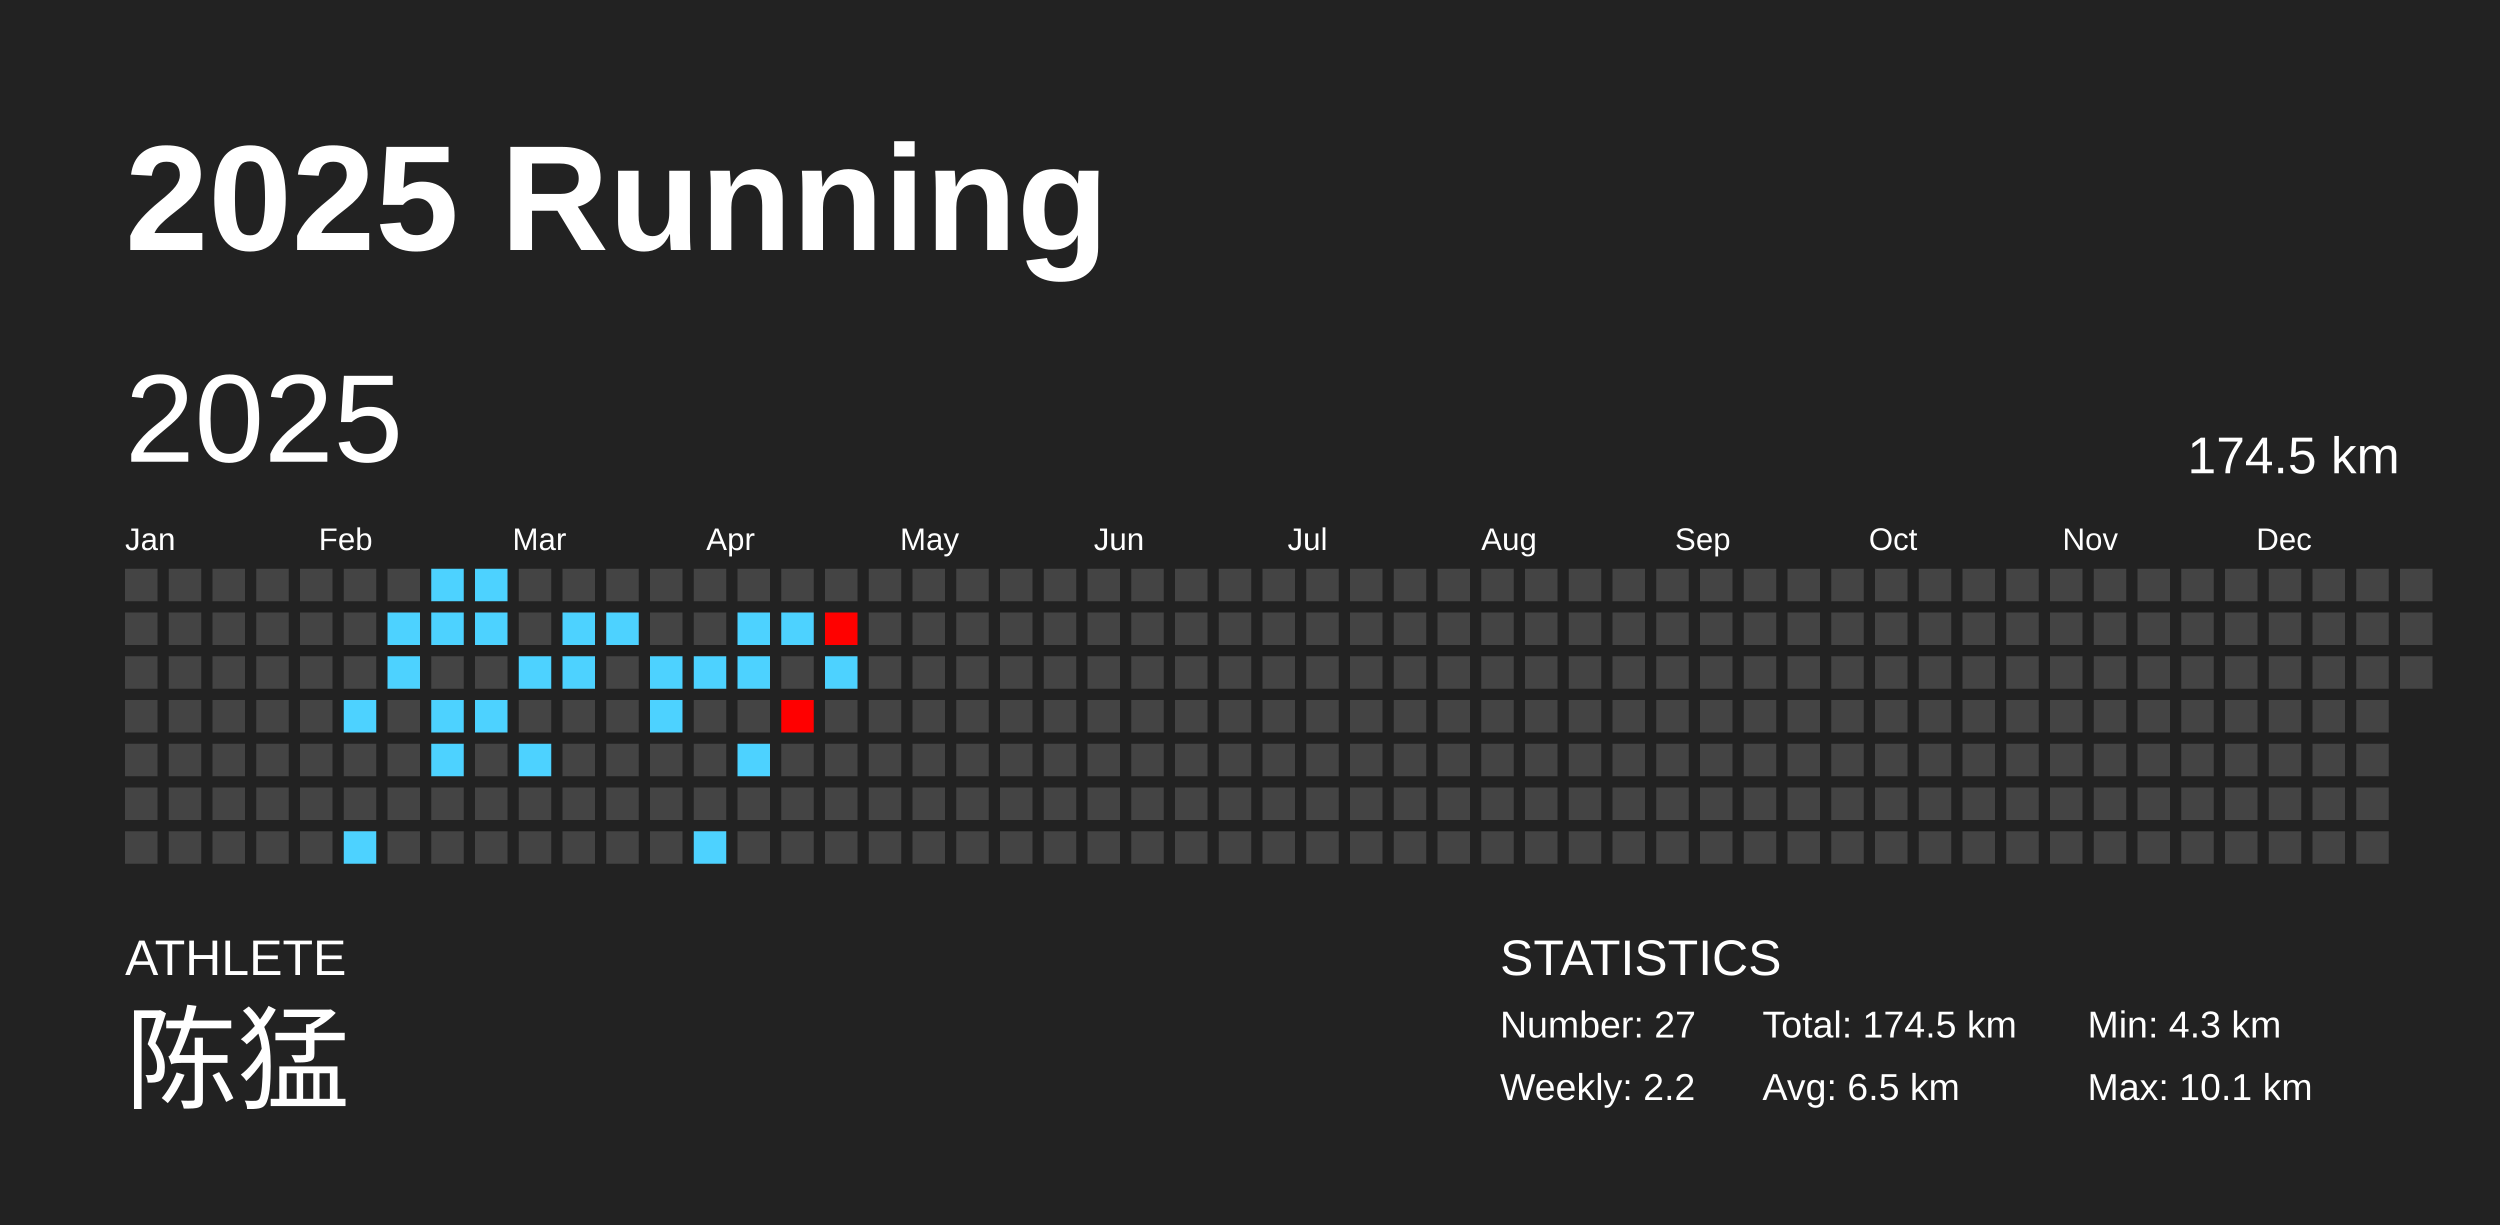
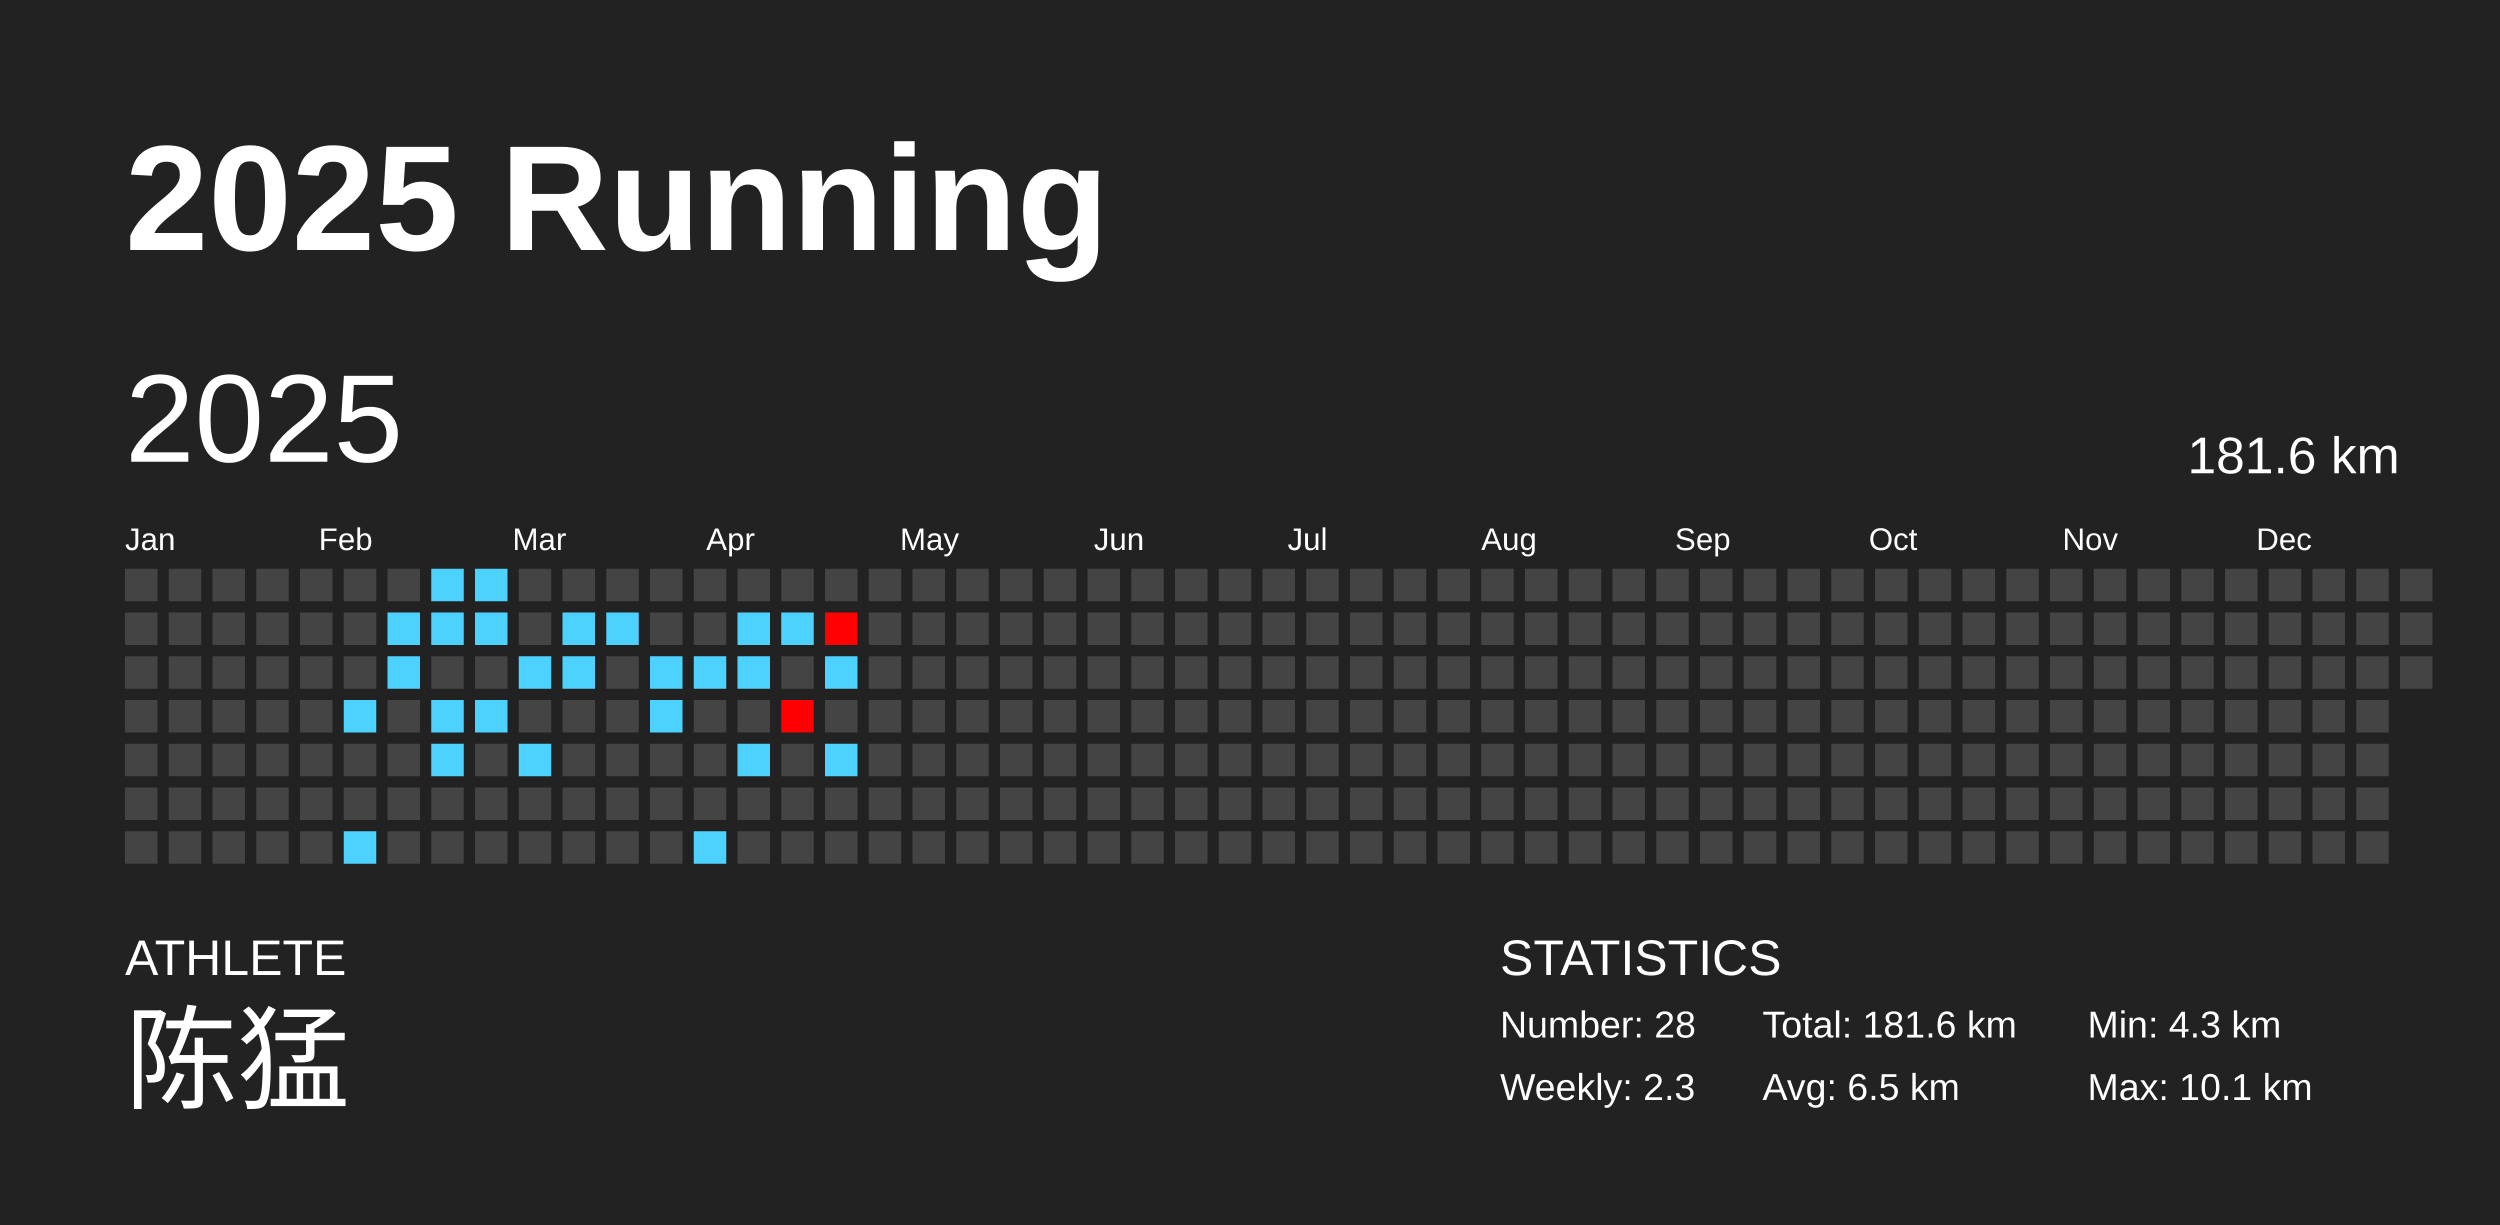
<svg xmlns="http://www.w3.org/2000/svg" baseProfile="full" height="98mm" version="1.1" viewBox="0,0,200,98" width="200mm">
  <defs />
  <rect fill="#222222" height="98" width="200" x="0" y="0" />
  <text fill="#FFFFFF" style="font-size:12px; font-family:Arial; font-weight:bold;" x="10" y="20">2025 Running</text>
  <text fill="#FFFFFF" style="font-size:4px; font-family:Arial" x="10" y="78">ATHLETE</text>
  <text fill="#FFFFFF" style="font-size:9px; font-family:Arial" x="10" y="88">陈猛</text>
  <text fill="#FFFFFF" style="font-size:4px; font-family:Arial" x="120" y="78">STATISTICS</text>
-   <text fill="#FFFFFF" style="font-size:3px; font-family:Arial" x="120" y="83">Number: 27</text>
-   <text fill="#FFFFFF" style="font-size:3px; font-family:Arial" x="120" y="88">Weekly: 2.2</text>
-   <text fill="#FFFFFF" style="font-size:3px; font-family:Arial" x="141" y="83">Total: 174.5 km</text>
+   <text fill="#FFFFFF" style="font-size:3px; font-family:Arial" x="120" y="83">Number: 28</text>
+   <text fill="#FFFFFF" style="font-size:3px; font-family:Arial" x="120" y="88">Weekly: 2.3</text>
+   <text fill="#FFFFFF" style="font-size:3px; font-family:Arial" x="141" y="83">Total: 181.6 km</text>
  <text fill="#FFFFFF" style="font-size:3px; font-family:Arial" x="141" y="88">Avg: 6.5 km</text>
  <text fill="#FFFFFF" style="font-size:3px; font-family:Arial" x="167" y="83">Min: 4.3 km</text>
  <text fill="#FFFFFF" style="font-size:3px; font-family:Arial" x="167" y="88">Max: 10.1 km</text>
  <text dominant-baseline="hanging" fill="#FFFFFF" style="font-size:10.0px; font-family:Arial;" x="10" y="30">2025</text>
-   <text dominant-baseline="hanging" fill="#FFFFFF" style="font-size:4.125px; font-family:Arial;" x="175" y="35">174.5 km</text>
+   <text dominant-baseline="hanging" fill="#FFFFFF" style="font-size:4.125px; font-family:Arial;" x="175" y="35">181.6 km</text>
  <text fill="#FFFFFF" style="font-size:2.5px; font-family:Arial" x="10.0" y="44">Jan</text>
  <text fill="#FFFFFF" style="font-size:2.5px; font-family:Arial" x="25.5" y="44">Feb</text>
  <text fill="#FFFFFF" style="font-size:2.5px; font-family:Arial" x="41.0" y="44">Mar</text>
  <text fill="#FFFFFF" style="font-size:2.5px; font-family:Arial" x="56.5" y="44">Apr</text>
  <text fill="#FFFFFF" style="font-size:2.5px; font-family:Arial" x="72.0" y="44">May</text>
  <text fill="#FFFFFF" style="font-size:2.5px; font-family:Arial" x="87.5" y="44">Jun</text>
  <text fill="#FFFFFF" style="font-size:2.5px; font-family:Arial" x="103.0" y="44">Jul</text>
  <text fill="#FFFFFF" style="font-size:2.5px; font-family:Arial" x="118.5" y="44">Aug</text>
  <text fill="#FFFFFF" style="font-size:2.5px; font-family:Arial" x="134.0" y="44">Sep</text>
  <text fill="#FFFFFF" style="font-size:2.5px; font-family:Arial" x="149.5" y="44">Oct</text>
  <text fill="#FFFFFF" style="font-size:2.5px; font-family:Arial" x="165.0" y="44">Nov</text>
  <text fill="#FFFFFF" style="font-size:2.5px; font-family:Arial" x="180.5" y="44">Dec</text>
  <rect fill="#444444" height="2.6" width="2.6" x="10.0" y="45.5" />
  <rect fill="#444444" height="2.6" width="2.6" x="10.0" y="49.0" />
  <rect fill="#444444" height="2.6" width="2.6" x="10.0" y="52.5" />
  <rect fill="#444444" height="2.6" width="2.6" x="10.0" y="56.0" />
  <rect fill="#444444" height="2.6" width="2.6" x="10.0" y="59.5" />
  <rect fill="#444444" height="2.6" width="2.6" x="10.0" y="63.0" />
  <rect fill="#444444" height="2.6" width="2.6" x="10.0" y="66.5" />
  <rect fill="#444444" height="2.6" width="2.6" x="13.5" y="45.5" />
  <rect fill="#444444" height="2.6" width="2.6" x="13.5" y="49.0" />
  <rect fill="#444444" height="2.6" width="2.6" x="13.5" y="52.5" />
  <rect fill="#444444" height="2.6" width="2.6" x="13.5" y="56.0" />
  <rect fill="#444444" height="2.6" width="2.6" x="13.5" y="59.5" />
  <rect fill="#444444" height="2.6" width="2.6" x="13.5" y="63.0" />
  <rect fill="#444444" height="2.6" width="2.6" x="13.5" y="66.5" />
  <rect fill="#444444" height="2.6" width="2.6" x="17.0" y="45.5" />
  <rect fill="#444444" height="2.6" width="2.6" x="17.0" y="49.0" />
  <rect fill="#444444" height="2.6" width="2.6" x="17.0" y="52.5" />
  <rect fill="#444444" height="2.6" width="2.6" x="17.0" y="56.0" />
  <rect fill="#444444" height="2.6" width="2.6" x="17.0" y="59.5" />
  <rect fill="#444444" height="2.6" width="2.6" x="17.0" y="63.0" />
  <rect fill="#444444" height="2.6" width="2.6" x="17.0" y="66.5" />
  <rect fill="#444444" height="2.6" width="2.6" x="20.5" y="45.5" />
  <rect fill="#444444" height="2.6" width="2.6" x="20.5" y="49.0" />
  <rect fill="#444444" height="2.6" width="2.6" x="20.5" y="52.5" />
  <rect fill="#444444" height="2.6" width="2.6" x="20.5" y="56.0" />
  <rect fill="#444444" height="2.6" width="2.6" x="20.5" y="59.5" />
  <rect fill="#444444" height="2.6" width="2.6" x="20.5" y="63.0" />
  <rect fill="#444444" height="2.6" width="2.6" x="20.5" y="66.5" />
  <rect fill="#444444" height="2.6" width="2.6" x="24.0" y="45.5" />
  <rect fill="#444444" height="2.6" width="2.6" x="24.0" y="49.0" />
  <rect fill="#444444" height="2.6" width="2.6" x="24.0" y="52.5" />
  <rect fill="#444444" height="2.6" width="2.6" x="24.0" y="56.0" />
  <rect fill="#444444" height="2.6" width="2.6" x="24.0" y="59.5" />
  <rect fill="#444444" height="2.6" width="2.6" x="24.0" y="63.0" />
  <rect fill="#444444" height="2.6" width="2.6" x="24.0" y="66.5" />
  <rect fill="#444444" height="2.6" width="2.6" x="27.5" y="45.5" />
  <rect fill="#444444" height="2.6" width="2.6" x="27.5" y="49.0" />
  <rect fill="#444444" height="2.6" width="2.6" x="27.5" y="52.5" />
  <rect fill="#4dd2ff" height="2.6" width="2.6" x="27.5" y="56.0" />
  <rect fill="#444444" height="2.6" width="2.6" x="27.5" y="59.5" />
  <rect fill="#444444" height="2.6" width="2.6" x="27.5" y="63.0" />
  <rect fill="#4dd2ff" height="2.6" width="2.6" x="27.5" y="66.5" />
  <rect fill="#444444" height="2.6" width="2.6" x="31.0" y="45.5" />
  <rect fill="#4dd2ff" height="2.6" width="2.6" x="31.0" y="49.0" />
  <rect fill="#4dd2ff" height="2.6" width="2.6" x="31.0" y="52.5" />
  <rect fill="#444444" height="2.6" width="2.6" x="31.0" y="56.0" />
  <rect fill="#444444" height="2.6" width="2.6" x="31.0" y="59.5" />
  <rect fill="#444444" height="2.6" width="2.6" x="31.0" y="63.0" />
  <rect fill="#444444" height="2.6" width="2.6" x="31.0" y="66.5" />
  <rect fill="#4dd2ff" height="2.6" width="2.6" x="34.5" y="45.5" />
  <rect fill="#4dd2ff" height="2.6" width="2.6" x="34.5" y="49.0" />
  <rect fill="#444444" height="2.6" width="2.6" x="34.5" y="52.5" />
  <rect fill="#4dd2ff" height="2.6" width="2.6" x="34.5" y="56.0" />
  <rect fill="#4dd2ff" height="2.6" width="2.6" x="34.5" y="59.5" />
  <rect fill="#444444" height="2.6" width="2.6" x="34.5" y="63.0" />
  <rect fill="#444444" height="2.6" width="2.6" x="34.5" y="66.5" />
  <rect fill="#4dd2ff" height="2.6" width="2.6" x="38.0" y="45.5" />
  <rect fill="#4dd2ff" height="2.6" width="2.6" x="38.0" y="49.0" />
  <rect fill="#444444" height="2.6" width="2.6" x="38.0" y="52.5" />
  <rect fill="#4dd2ff" height="2.6" width="2.6" x="38.0" y="56.0" />
  <rect fill="#444444" height="2.6" width="2.6" x="38.0" y="59.5" />
  <rect fill="#444444" height="2.6" width="2.6" x="38.0" y="63.0" />
  <rect fill="#444444" height="2.6" width="2.6" x="38.0" y="66.5" />
  <rect fill="#444444" height="2.6" width="2.6" x="41.5" y="45.5" />
  <rect fill="#444444" height="2.6" width="2.6" x="41.5" y="49.0" />
  <rect fill="#4dd2ff" height="2.6" width="2.6" x="41.5" y="52.5" />
  <rect fill="#444444" height="2.6" width="2.6" x="41.5" y="56.0" />
  <rect fill="#4dd2ff" height="2.6" width="2.6" x="41.5" y="59.5" />
  <rect fill="#444444" height="2.6" width="2.6" x="41.5" y="63.0" />
  <rect fill="#444444" height="2.6" width="2.6" x="41.5" y="66.5" />
  <rect fill="#444444" height="2.6" width="2.6" x="45.0" y="45.5" />
  <rect fill="#4dd2ff" height="2.6" width="2.6" x="45.0" y="49.0" />
  <rect fill="#4dd2ff" height="2.6" width="2.6" x="45.0" y="52.5" />
  <rect fill="#444444" height="2.6" width="2.6" x="45.0" y="56.0" />
  <rect fill="#444444" height="2.6" width="2.6" x="45.0" y="59.5" />
  <rect fill="#444444" height="2.6" width="2.6" x="45.0" y="63.0" />
  <rect fill="#444444" height="2.6" width="2.6" x="45.0" y="66.5" />
  <rect fill="#444444" height="2.6" width="2.6" x="48.5" y="45.5" />
  <rect fill="#4dd2ff" height="2.6" width="2.6" x="48.5" y="49.0" />
  <rect fill="#444444" height="2.6" width="2.6" x="48.5" y="52.5" />
  <rect fill="#444444" height="2.6" width="2.6" x="48.5" y="56.0" />
  <rect fill="#444444" height="2.6" width="2.6" x="48.5" y="59.5" />
  <rect fill="#444444" height="2.6" width="2.6" x="48.5" y="63.0" />
  <rect fill="#444444" height="2.6" width="2.6" x="48.5" y="66.5" />
  <rect fill="#444444" height="2.6" width="2.6" x="52.0" y="45.5" />
  <rect fill="#444444" height="2.6" width="2.6" x="52.0" y="49.0" />
  <rect fill="#4dd2ff" height="2.6" width="2.6" x="52.0" y="52.5" />
  <rect fill="#4dd2ff" height="2.6" width="2.6" x="52.0" y="56.0" />
  <rect fill="#444444" height="2.6" width="2.6" x="52.0" y="59.5" />
  <rect fill="#444444" height="2.6" width="2.6" x="52.0" y="63.0" />
  <rect fill="#444444" height="2.6" width="2.6" x="52.0" y="66.5" />
  <rect fill="#444444" height="2.6" width="2.6" x="55.5" y="45.5" />
  <rect fill="#444444" height="2.6" width="2.6" x="55.5" y="49.0" />
  <rect fill="#4dd2ff" height="2.6" width="2.6" x="55.5" y="52.5" />
  <rect fill="#444444" height="2.6" width="2.6" x="55.5" y="56.0" />
  <rect fill="#444444" height="2.6" width="2.6" x="55.5" y="59.5" />
  <rect fill="#444444" height="2.6" width="2.6" x="55.5" y="63.0" />
  <rect fill="#4dd2ff" height="2.6" width="2.6" x="55.5" y="66.5" />
  <rect fill="#444444" height="2.6" width="2.6" x="59.0" y="45.5" />
  <rect fill="#4dd2ff" height="2.6" width="2.6" x="59.0" y="49.0" />
  <rect fill="#4dd2ff" height="2.6" width="2.6" x="59.0" y="52.5" />
  <rect fill="#444444" height="2.6" width="2.6" x="59.0" y="56.0" />
  <rect fill="#4dd2ff" height="2.6" width="2.6" x="59.0" y="59.5" />
  <rect fill="#444444" height="2.6" width="2.6" x="59.0" y="63.0" />
  <rect fill="#444444" height="2.6" width="2.6" x="59.0" y="66.5" />
  <rect fill="#444444" height="2.6" width="2.6" x="62.5" y="45.5" />
  <rect fill="#4dd2ff" height="2.6" width="2.6" x="62.5" y="49.0" />
  <rect fill="#444444" height="2.6" width="2.6" x="62.5" y="52.5" />
  <rect fill="#ff0000" height="2.6" width="2.6" x="62.5" y="56.0" />
  <rect fill="#444444" height="2.6" width="2.6" x="62.5" y="59.5" />
  <rect fill="#444444" height="2.6" width="2.6" x="62.5" y="63.0" />
  <rect fill="#444444" height="2.6" width="2.6" x="62.5" y="66.5" />
  <rect fill="#444444" height="2.6" width="2.6" x="66.0" y="45.5" />
  <rect fill="#ff0100" height="2.6" width="2.6" x="66.0" y="49.0" />
  <rect fill="#4dd2ff" height="2.6" width="2.6" x="66.0" y="52.5" />
  <rect fill="#444444" height="2.6" width="2.6" x="66.0" y="56.0" />
-   <rect fill="#444444" height="2.6" width="2.6" x="66.0" y="59.5" />
+   <rect fill="#4dd2ff" height="2.6" width="2.6" x="66.0" y="59.5" />
  <rect fill="#444444" height="2.6" width="2.6" x="66.0" y="63.0" />
  <rect fill="#444444" height="2.6" width="2.6" x="66.0" y="66.5" />
  <rect fill="#444444" height="2.6" width="2.6" x="69.5" y="45.5" />
  <rect fill="#444444" height="2.6" width="2.6" x="69.5" y="49.0" />
  <rect fill="#444444" height="2.6" width="2.6" x="69.5" y="52.5" />
  <rect fill="#444444" height="2.6" width="2.6" x="69.5" y="56.0" />
  <rect fill="#444444" height="2.6" width="2.6" x="69.5" y="59.5" />
  <rect fill="#444444" height="2.6" width="2.6" x="69.5" y="63.0" />
  <rect fill="#444444" height="2.6" width="2.6" x="69.5" y="66.5" />
  <rect fill="#444444" height="2.6" width="2.6" x="73.0" y="45.5" />
  <rect fill="#444444" height="2.6" width="2.6" x="73.0" y="49.0" />
  <rect fill="#444444" height="2.6" width="2.6" x="73.0" y="52.5" />
  <rect fill="#444444" height="2.6" width="2.6" x="73.0" y="56.0" />
  <rect fill="#444444" height="2.6" width="2.6" x="73.0" y="59.5" />
  <rect fill="#444444" height="2.6" width="2.6" x="73.0" y="63.0" />
  <rect fill="#444444" height="2.6" width="2.6" x="73.0" y="66.5" />
  <rect fill="#444444" height="2.6" width="2.6" x="76.5" y="45.5" />
  <rect fill="#444444" height="2.6" width="2.6" x="76.5" y="49.0" />
  <rect fill="#444444" height="2.6" width="2.6" x="76.5" y="52.5" />
  <rect fill="#444444" height="2.6" width="2.6" x="76.5" y="56.0" />
  <rect fill="#444444" height="2.6" width="2.6" x="76.5" y="59.5" />
  <rect fill="#444444" height="2.6" width="2.6" x="76.5" y="63.0" />
  <rect fill="#444444" height="2.6" width="2.6" x="76.5" y="66.5" />
  <rect fill="#444444" height="2.6" width="2.6" x="80.0" y="45.5" />
  <rect fill="#444444" height="2.6" width="2.6" x="80.0" y="49.0" />
  <rect fill="#444444" height="2.6" width="2.6" x="80.0" y="52.5" />
  <rect fill="#444444" height="2.6" width="2.6" x="80.0" y="56.0" />
  <rect fill="#444444" height="2.6" width="2.6" x="80.0" y="59.5" />
  <rect fill="#444444" height="2.6" width="2.6" x="80.0" y="63.0" />
  <rect fill="#444444" height="2.6" width="2.6" x="80.0" y="66.5" />
  <rect fill="#444444" height="2.6" width="2.6" x="83.5" y="45.5" />
  <rect fill="#444444" height="2.6" width="2.6" x="83.5" y="49.0" />
  <rect fill="#444444" height="2.6" width="2.6" x="83.5" y="52.5" />
  <rect fill="#444444" height="2.6" width="2.6" x="83.5" y="56.0" />
  <rect fill="#444444" height="2.6" width="2.6" x="83.5" y="59.5" />
  <rect fill="#444444" height="2.6" width="2.6" x="83.5" y="63.0" />
  <rect fill="#444444" height="2.6" width="2.6" x="83.5" y="66.5" />
  <rect fill="#444444" height="2.6" width="2.6" x="87.0" y="45.5" />
  <rect fill="#444444" height="2.6" width="2.6" x="87.0" y="49.0" />
  <rect fill="#444444" height="2.6" width="2.6" x="87.0" y="52.5" />
  <rect fill="#444444" height="2.6" width="2.6" x="87.0" y="56.0" />
  <rect fill="#444444" height="2.6" width="2.6" x="87.0" y="59.5" />
  <rect fill="#444444" height="2.6" width="2.6" x="87.0" y="63.0" />
  <rect fill="#444444" height="2.6" width="2.6" x="87.0" y="66.5" />
  <rect fill="#444444" height="2.6" width="2.6" x="90.5" y="45.5" />
  <rect fill="#444444" height="2.6" width="2.6" x="90.5" y="49.0" />
  <rect fill="#444444" height="2.6" width="2.6" x="90.5" y="52.5" />
  <rect fill="#444444" height="2.6" width="2.6" x="90.5" y="56.0" />
  <rect fill="#444444" height="2.6" width="2.6" x="90.5" y="59.5" />
  <rect fill="#444444" height="2.6" width="2.6" x="90.5" y="63.0" />
  <rect fill="#444444" height="2.6" width="2.6" x="90.5" y="66.5" />
  <rect fill="#444444" height="2.6" width="2.6" x="94.0" y="45.5" />
  <rect fill="#444444" height="2.6" width="2.6" x="94.0" y="49.0" />
  <rect fill="#444444" height="2.6" width="2.6" x="94.0" y="52.5" />
  <rect fill="#444444" height="2.6" width="2.6" x="94.0" y="56.0" />
  <rect fill="#444444" height="2.6" width="2.6" x="94.0" y="59.5" />
  <rect fill="#444444" height="2.6" width="2.6" x="94.0" y="63.0" />
  <rect fill="#444444" height="2.6" width="2.6" x="94.0" y="66.5" />
  <rect fill="#444444" height="2.6" width="2.6" x="97.5" y="45.5" />
  <rect fill="#444444" height="2.6" width="2.6" x="97.5" y="49.0" />
  <rect fill="#444444" height="2.6" width="2.6" x="97.5" y="52.5" />
  <rect fill="#444444" height="2.6" width="2.6" x="97.5" y="56.0" />
  <rect fill="#444444" height="2.6" width="2.6" x="97.5" y="59.5" />
  <rect fill="#444444" height="2.6" width="2.6" x="97.5" y="63.0" />
  <rect fill="#444444" height="2.6" width="2.6" x="97.5" y="66.5" />
  <rect fill="#444444" height="2.6" width="2.6" x="101.0" y="45.5" />
  <rect fill="#444444" height="2.6" width="2.6" x="101.0" y="49.0" />
  <rect fill="#444444" height="2.6" width="2.6" x="101.0" y="52.5" />
  <rect fill="#444444" height="2.6" width="2.6" x="101.0" y="56.0" />
  <rect fill="#444444" height="2.6" width="2.6" x="101.0" y="59.5" />
  <rect fill="#444444" height="2.6" width="2.6" x="101.0" y="63.0" />
  <rect fill="#444444" height="2.6" width="2.6" x="101.0" y="66.5" />
  <rect fill="#444444" height="2.6" width="2.6" x="104.5" y="45.5" />
  <rect fill="#444444" height="2.6" width="2.6" x="104.5" y="49.0" />
  <rect fill="#444444" height="2.6" width="2.6" x="104.5" y="52.5" />
  <rect fill="#444444" height="2.6" width="2.6" x="104.5" y="56.0" />
  <rect fill="#444444" height="2.6" width="2.6" x="104.5" y="59.5" />
  <rect fill="#444444" height="2.6" width="2.6" x="104.5" y="63.0" />
  <rect fill="#444444" height="2.6" width="2.6" x="104.5" y="66.5" />
  <rect fill="#444444" height="2.6" width="2.6" x="108.0" y="45.5" />
  <rect fill="#444444" height="2.6" width="2.6" x="108.0" y="49.0" />
  <rect fill="#444444" height="2.6" width="2.6" x="108.0" y="52.5" />
  <rect fill="#444444" height="2.6" width="2.6" x="108.0" y="56.0" />
  <rect fill="#444444" height="2.6" width="2.6" x="108.0" y="59.5" />
  <rect fill="#444444" height="2.6" width="2.6" x="108.0" y="63.0" />
  <rect fill="#444444" height="2.6" width="2.6" x="108.0" y="66.5" />
  <rect fill="#444444" height="2.6" width="2.6" x="111.5" y="45.5" />
  <rect fill="#444444" height="2.6" width="2.6" x="111.5" y="49.0" />
  <rect fill="#444444" height="2.6" width="2.6" x="111.5" y="52.5" />
  <rect fill="#444444" height="2.6" width="2.6" x="111.5" y="56.0" />
  <rect fill="#444444" height="2.6" width="2.6" x="111.5" y="59.5" />
  <rect fill="#444444" height="2.6" width="2.6" x="111.5" y="63.0" />
  <rect fill="#444444" height="2.6" width="2.6" x="111.5" y="66.5" />
  <rect fill="#444444" height="2.6" width="2.6" x="115.0" y="45.5" />
  <rect fill="#444444" height="2.6" width="2.6" x="115.0" y="49.0" />
  <rect fill="#444444" height="2.6" width="2.6" x="115.0" y="52.5" />
  <rect fill="#444444" height="2.6" width="2.6" x="115.0" y="56.0" />
  <rect fill="#444444" height="2.6" width="2.6" x="115.0" y="59.5" />
  <rect fill="#444444" height="2.6" width="2.6" x="115.0" y="63.0" />
  <rect fill="#444444" height="2.6" width="2.6" x="115.0" y="66.5" />
  <rect fill="#444444" height="2.6" width="2.6" x="118.5" y="45.5" />
  <rect fill="#444444" height="2.6" width="2.6" x="118.5" y="49.0" />
  <rect fill="#444444" height="2.6" width="2.6" x="118.5" y="52.5" />
  <rect fill="#444444" height="2.6" width="2.6" x="118.5" y="56.0" />
  <rect fill="#444444" height="2.6" width="2.6" x="118.5" y="59.5" />
  <rect fill="#444444" height="2.6" width="2.6" x="118.5" y="63.0" />
  <rect fill="#444444" height="2.6" width="2.6" x="118.5" y="66.5" />
  <rect fill="#444444" height="2.6" width="2.6" x="122.0" y="45.5" />
  <rect fill="#444444" height="2.6" width="2.6" x="122.0" y="49.0" />
  <rect fill="#444444" height="2.6" width="2.6" x="122.0" y="52.5" />
  <rect fill="#444444" height="2.6" width="2.6" x="122.0" y="56.0" />
  <rect fill="#444444" height="2.6" width="2.6" x="122.0" y="59.5" />
  <rect fill="#444444" height="2.6" width="2.6" x="122.0" y="63.0" />
  <rect fill="#444444" height="2.6" width="2.6" x="122.0" y="66.5" />
  <rect fill="#444444" height="2.6" width="2.6" x="125.5" y="45.5" />
  <rect fill="#444444" height="2.6" width="2.6" x="125.5" y="49.0" />
  <rect fill="#444444" height="2.6" width="2.6" x="125.5" y="52.5" />
  <rect fill="#444444" height="2.6" width="2.6" x="125.5" y="56.0" />
  <rect fill="#444444" height="2.6" width="2.6" x="125.5" y="59.5" />
  <rect fill="#444444" height="2.6" width="2.6" x="125.5" y="63.0" />
  <rect fill="#444444" height="2.6" width="2.6" x="125.5" y="66.5" />
  <rect fill="#444444" height="2.6" width="2.6" x="129.0" y="45.5" />
  <rect fill="#444444" height="2.6" width="2.6" x="129.0" y="49.0" />
  <rect fill="#444444" height="2.6" width="2.6" x="129.0" y="52.5" />
  <rect fill="#444444" height="2.6" width="2.6" x="129.0" y="56.0" />
  <rect fill="#444444" height="2.6" width="2.6" x="129.0" y="59.5" />
  <rect fill="#444444" height="2.6" width="2.6" x="129.0" y="63.0" />
  <rect fill="#444444" height="2.6" width="2.6" x="129.0" y="66.5" />
  <rect fill="#444444" height="2.6" width="2.6" x="132.5" y="45.5" />
  <rect fill="#444444" height="2.6" width="2.6" x="132.5" y="49.0" />
  <rect fill="#444444" height="2.6" width="2.6" x="132.5" y="52.5" />
  <rect fill="#444444" height="2.6" width="2.6" x="132.5" y="56.0" />
  <rect fill="#444444" height="2.6" width="2.6" x="132.5" y="59.5" />
  <rect fill="#444444" height="2.6" width="2.6" x="132.5" y="63.0" />
  <rect fill="#444444" height="2.6" width="2.6" x="132.5" y="66.5" />
  <rect fill="#444444" height="2.6" width="2.6" x="136.0" y="45.5" />
  <rect fill="#444444" height="2.6" width="2.6" x="136.0" y="49.0" />
  <rect fill="#444444" height="2.6" width="2.6" x="136.0" y="52.5" />
  <rect fill="#444444" height="2.6" width="2.6" x="136.0" y="56.0" />
  <rect fill="#444444" height="2.6" width="2.6" x="136.0" y="59.5" />
  <rect fill="#444444" height="2.6" width="2.6" x="136.0" y="63.0" />
  <rect fill="#444444" height="2.6" width="2.6" x="136.0" y="66.5" />
  <rect fill="#444444" height="2.6" width="2.6" x="139.5" y="45.5" />
  <rect fill="#444444" height="2.6" width="2.6" x="139.5" y="49.0" />
  <rect fill="#444444" height="2.6" width="2.6" x="139.5" y="52.5" />
  <rect fill="#444444" height="2.6" width="2.6" x="139.5" y="56.0" />
  <rect fill="#444444" height="2.6" width="2.6" x="139.5" y="59.5" />
  <rect fill="#444444" height="2.6" width="2.6" x="139.5" y="63.0" />
  <rect fill="#444444" height="2.6" width="2.6" x="139.5" y="66.5" />
  <rect fill="#444444" height="2.6" width="2.6" x="143.0" y="45.5" />
  <rect fill="#444444" height="2.6" width="2.6" x="143.0" y="49.0" />
  <rect fill="#444444" height="2.6" width="2.6" x="143.0" y="52.5" />
  <rect fill="#444444" height="2.6" width="2.6" x="143.0" y="56.0" />
  <rect fill="#444444" height="2.6" width="2.6" x="143.0" y="59.5" />
  <rect fill="#444444" height="2.6" width="2.6" x="143.0" y="63.0" />
  <rect fill="#444444" height="2.6" width="2.6" x="143.0" y="66.5" />
  <rect fill="#444444" height="2.6" width="2.6" x="146.5" y="45.5" />
  <rect fill="#444444" height="2.6" width="2.6" x="146.5" y="49.0" />
  <rect fill="#444444" height="2.6" width="2.6" x="146.5" y="52.5" />
  <rect fill="#444444" height="2.6" width="2.6" x="146.5" y="56.0" />
  <rect fill="#444444" height="2.6" width="2.6" x="146.5" y="59.5" />
  <rect fill="#444444" height="2.6" width="2.6" x="146.5" y="63.0" />
  <rect fill="#444444" height="2.6" width="2.6" x="146.5" y="66.5" />
  <rect fill="#444444" height="2.6" width="2.6" x="150.0" y="45.5" />
  <rect fill="#444444" height="2.6" width="2.6" x="150.0" y="49.0" />
  <rect fill="#444444" height="2.6" width="2.6" x="150.0" y="52.5" />
  <rect fill="#444444" height="2.6" width="2.6" x="150.0" y="56.0" />
  <rect fill="#444444" height="2.6" width="2.6" x="150.0" y="59.5" />
  <rect fill="#444444" height="2.6" width="2.6" x="150.0" y="63.0" />
  <rect fill="#444444" height="2.6" width="2.6" x="150.0" y="66.5" />
  <rect fill="#444444" height="2.6" width="2.6" x="153.5" y="45.5" />
  <rect fill="#444444" height="2.6" width="2.6" x="153.5" y="49.0" />
  <rect fill="#444444" height="2.6" width="2.6" x="153.5" y="52.5" />
  <rect fill="#444444" height="2.6" width="2.6" x="153.5" y="56.0" />
  <rect fill="#444444" height="2.6" width="2.6" x="153.5" y="59.5" />
  <rect fill="#444444" height="2.6" width="2.6" x="153.5" y="63.0" />
  <rect fill="#444444" height="2.6" width="2.6" x="153.5" y="66.5" />
  <rect fill="#444444" height="2.6" width="2.6" x="157.0" y="45.5" />
  <rect fill="#444444" height="2.6" width="2.6" x="157.0" y="49.0" />
  <rect fill="#444444" height="2.6" width="2.6" x="157.0" y="52.5" />
  <rect fill="#444444" height="2.6" width="2.6" x="157.0" y="56.0" />
  <rect fill="#444444" height="2.6" width="2.6" x="157.0" y="59.5" />
  <rect fill="#444444" height="2.6" width="2.6" x="157.0" y="63.0" />
  <rect fill="#444444" height="2.6" width="2.6" x="157.0" y="66.5" />
  <rect fill="#444444" height="2.6" width="2.6" x="160.5" y="45.5" />
  <rect fill="#444444" height="2.6" width="2.6" x="160.5" y="49.0" />
  <rect fill="#444444" height="2.6" width="2.6" x="160.5" y="52.5" />
  <rect fill="#444444" height="2.6" width="2.6" x="160.5" y="56.0" />
  <rect fill="#444444" height="2.6" width="2.6" x="160.5" y="59.5" />
  <rect fill="#444444" height="2.6" width="2.6" x="160.5" y="63.0" />
  <rect fill="#444444" height="2.6" width="2.6" x="160.5" y="66.5" />
  <rect fill="#444444" height="2.6" width="2.6" x="164.0" y="45.5" />
  <rect fill="#444444" height="2.6" width="2.6" x="164.0" y="49.0" />
  <rect fill="#444444" height="2.6" width="2.6" x="164.0" y="52.5" />
  <rect fill="#444444" height="2.6" width="2.6" x="164.0" y="56.0" />
  <rect fill="#444444" height="2.6" width="2.6" x="164.0" y="59.5" />
  <rect fill="#444444" height="2.6" width="2.6" x="164.0" y="63.0" />
  <rect fill="#444444" height="2.6" width="2.6" x="164.0" y="66.5" />
  <rect fill="#444444" height="2.6" width="2.6" x="167.5" y="45.5" />
  <rect fill="#444444" height="2.6" width="2.6" x="167.5" y="49.0" />
  <rect fill="#444444" height="2.6" width="2.6" x="167.5" y="52.5" />
  <rect fill="#444444" height="2.6" width="2.6" x="167.5" y="56.0" />
  <rect fill="#444444" height="2.6" width="2.6" x="167.5" y="59.5" />
  <rect fill="#444444" height="2.6" width="2.6" x="167.5" y="63.0" />
  <rect fill="#444444" height="2.6" width="2.6" x="167.5" y="66.5" />
  <rect fill="#444444" height="2.6" width="2.6" x="171.0" y="45.5" />
  <rect fill="#444444" height="2.6" width="2.6" x="171.0" y="49.0" />
  <rect fill="#444444" height="2.6" width="2.6" x="171.0" y="52.5" />
  <rect fill="#444444" height="2.6" width="2.6" x="171.0" y="56.0" />
  <rect fill="#444444" height="2.6" width="2.6" x="171.0" y="59.5" />
  <rect fill="#444444" height="2.6" width="2.6" x="171.0" y="63.0" />
  <rect fill="#444444" height="2.6" width="2.6" x="171.0" y="66.5" />
  <rect fill="#444444" height="2.6" width="2.6" x="174.5" y="45.5" />
  <rect fill="#444444" height="2.6" width="2.6" x="174.5" y="49.0" />
  <rect fill="#444444" height="2.6" width="2.6" x="174.5" y="52.5" />
  <rect fill="#444444" height="2.6" width="2.6" x="174.5" y="56.0" />
  <rect fill="#444444" height="2.6" width="2.6" x="174.5" y="59.5" />
  <rect fill="#444444" height="2.6" width="2.6" x="174.5" y="63.0" />
  <rect fill="#444444" height="2.6" width="2.6" x="174.5" y="66.5" />
  <rect fill="#444444" height="2.6" width="2.6" x="178.0" y="45.5" />
  <rect fill="#444444" height="2.6" width="2.6" x="178.0" y="49.0" />
  <rect fill="#444444" height="2.6" width="2.6" x="178.0" y="52.5" />
  <rect fill="#444444" height="2.6" width="2.6" x="178.0" y="56.0" />
  <rect fill="#444444" height="2.6" width="2.6" x="178.0" y="59.5" />
  <rect fill="#444444" height="2.6" width="2.6" x="178.0" y="63.0" />
  <rect fill="#444444" height="2.6" width="2.6" x="178.0" y="66.5" />
  <rect fill="#444444" height="2.6" width="2.6" x="181.5" y="45.5" />
  <rect fill="#444444" height="2.6" width="2.6" x="181.5" y="49.0" />
  <rect fill="#444444" height="2.6" width="2.6" x="181.5" y="52.5" />
  <rect fill="#444444" height="2.6" width="2.6" x="181.5" y="56.0" />
  <rect fill="#444444" height="2.6" width="2.6" x="181.5" y="59.5" />
  <rect fill="#444444" height="2.6" width="2.6" x="181.5" y="63.0" />
  <rect fill="#444444" height="2.6" width="2.6" x="181.5" y="66.5" />
  <rect fill="#444444" height="2.6" width="2.6" x="185.0" y="45.5" />
  <rect fill="#444444" height="2.6" width="2.6" x="185.0" y="49.0" />
  <rect fill="#444444" height="2.6" width="2.6" x="185.0" y="52.5" />
  <rect fill="#444444" height="2.6" width="2.6" x="185.0" y="56.0" />
  <rect fill="#444444" height="2.6" width="2.6" x="185.0" y="59.5" />
  <rect fill="#444444" height="2.6" width="2.6" x="185.0" y="63.0" />
  <rect fill="#444444" height="2.6" width="2.6" x="185.0" y="66.5" />
  <rect fill="#444444" height="2.6" width="2.6" x="188.5" y="45.5" />
  <rect fill="#444444" height="2.6" width="2.6" x="188.5" y="49.0" />
  <rect fill="#444444" height="2.6" width="2.6" x="188.5" y="52.5" />
  <rect fill="#444444" height="2.6" width="2.6" x="188.5" y="56.0" />
  <rect fill="#444444" height="2.6" width="2.6" x="188.5" y="59.5" />
  <rect fill="#444444" height="2.6" width="2.6" x="188.5" y="63.0" />
  <rect fill="#444444" height="2.6" width="2.6" x="188.5" y="66.5" />
  <rect fill="#444444" height="2.6" width="2.6" x="192.0" y="45.5" />
  <rect fill="#444444" height="2.6" width="2.6" x="192.0" y="49.0" />
  <rect fill="#444444" height="2.6" width="2.6" x="192.0" y="52.5" />
</svg>
